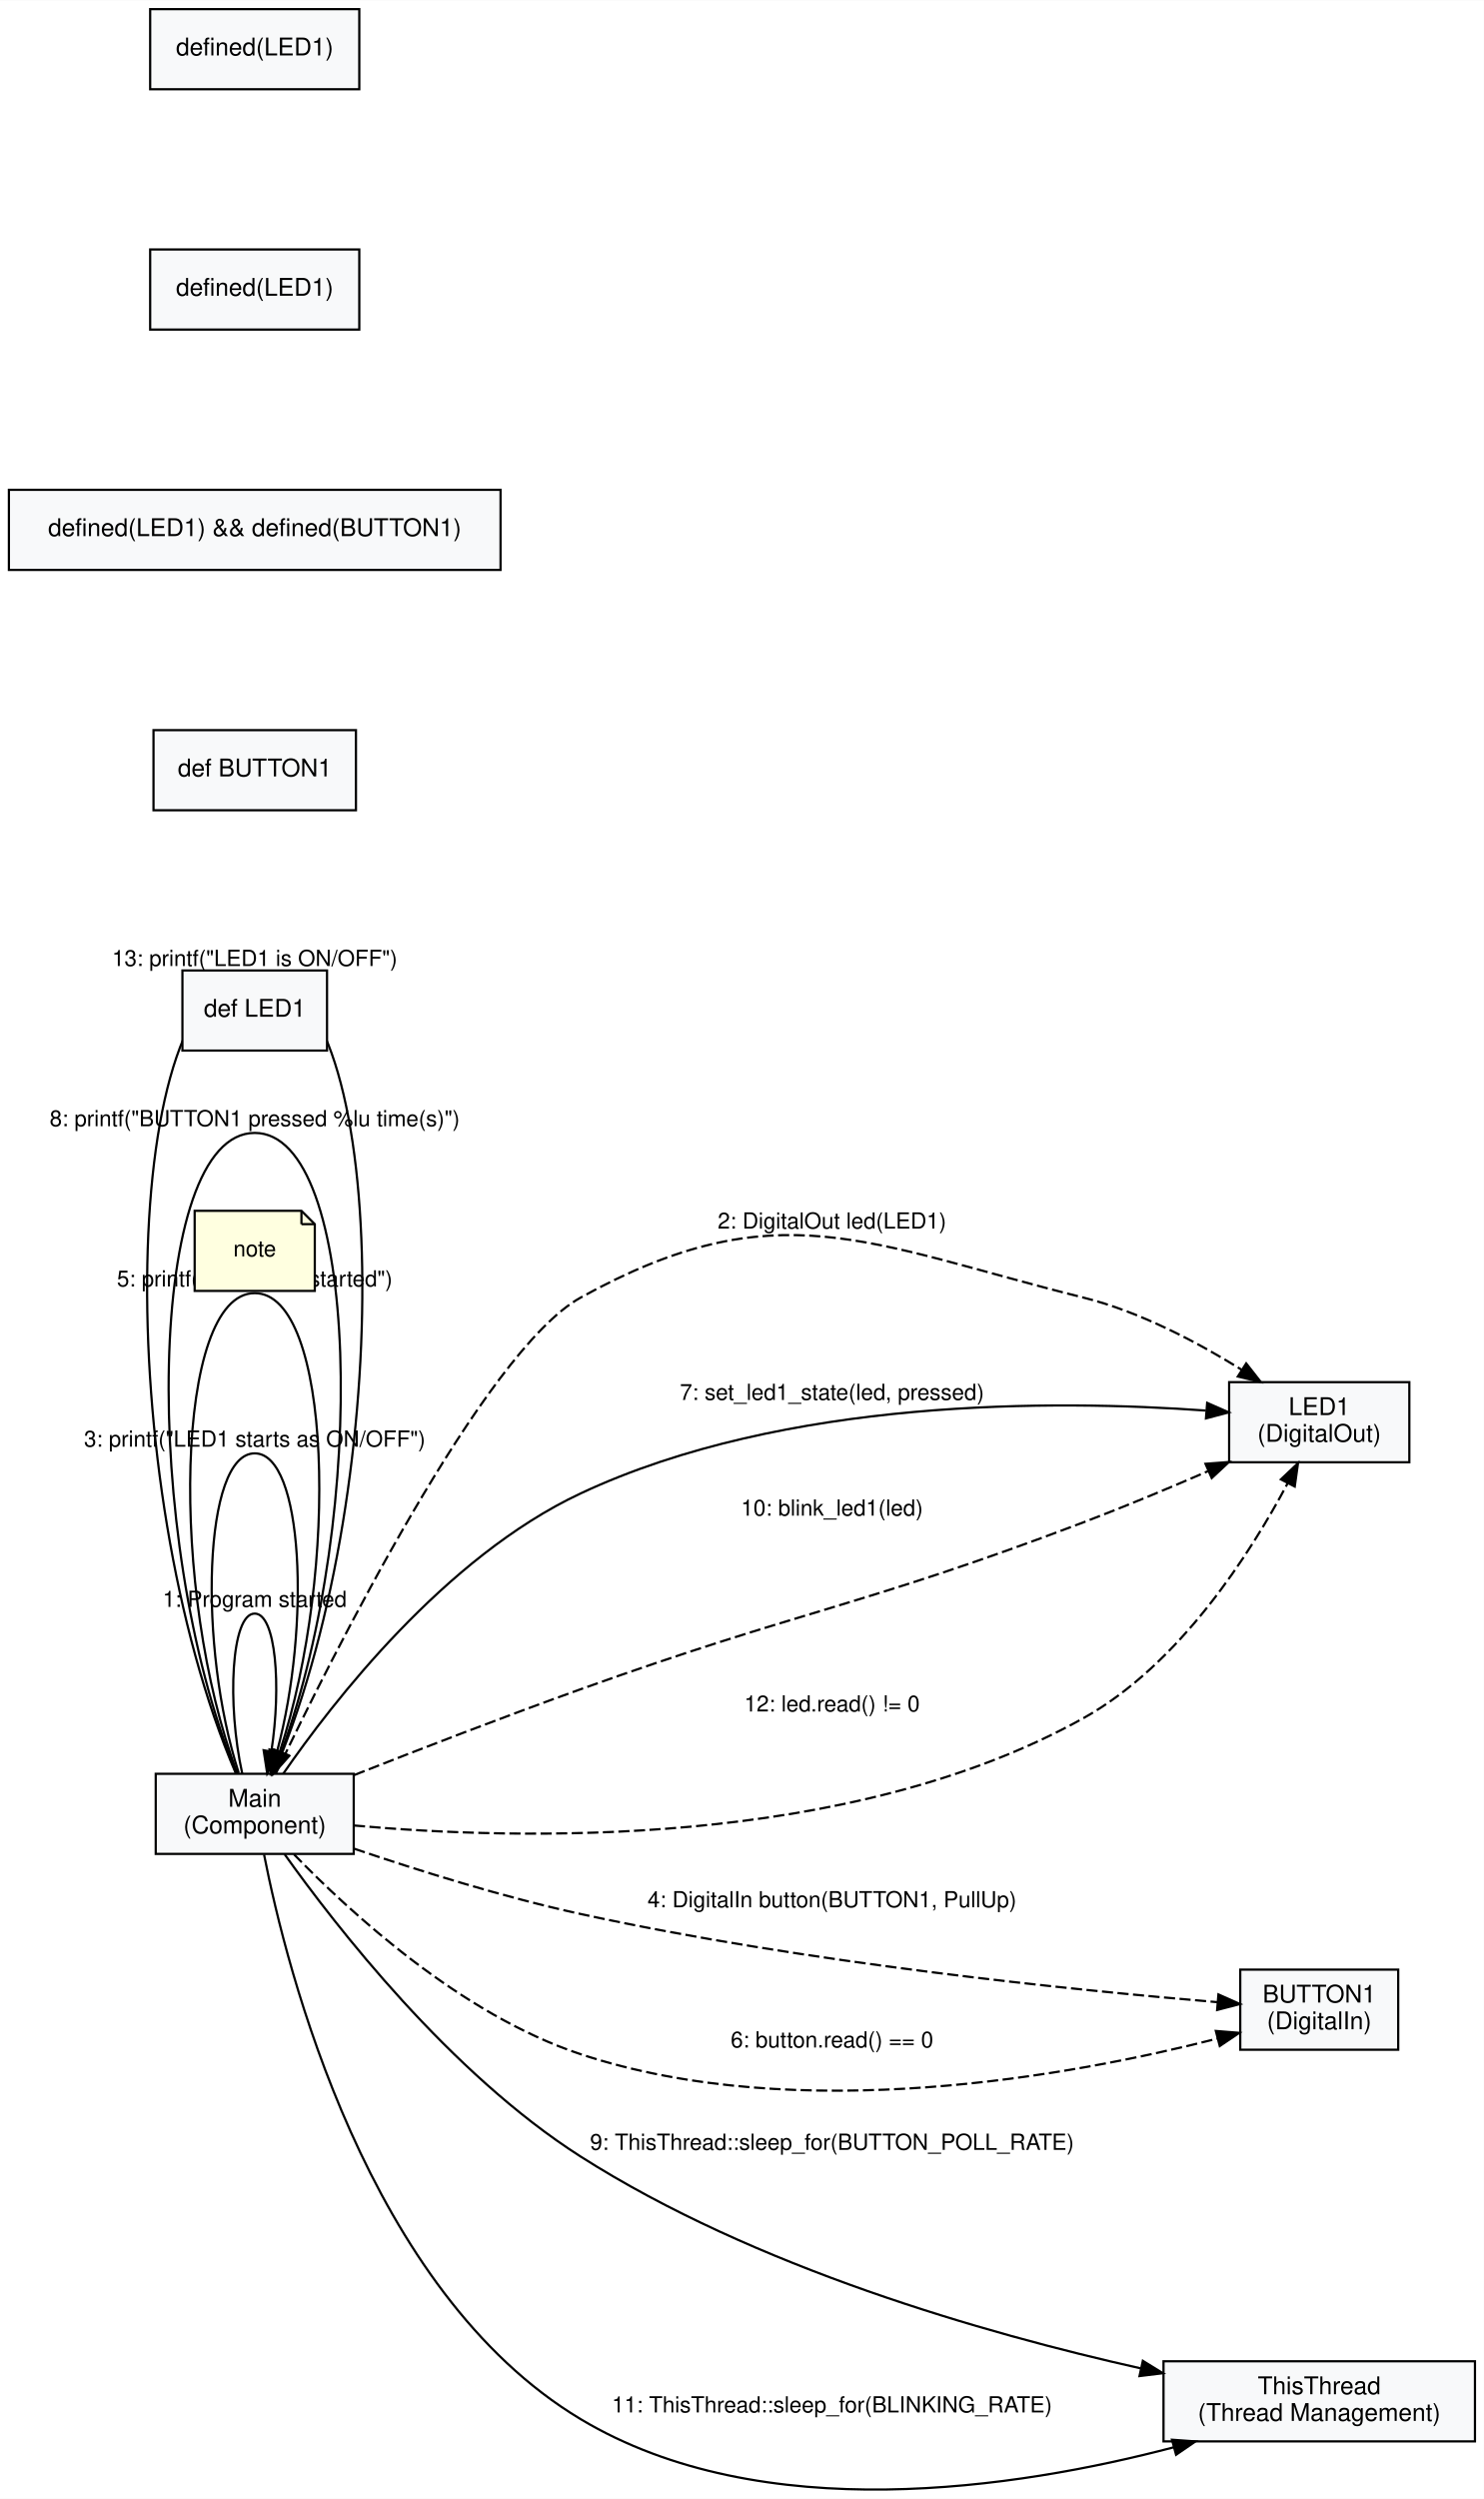
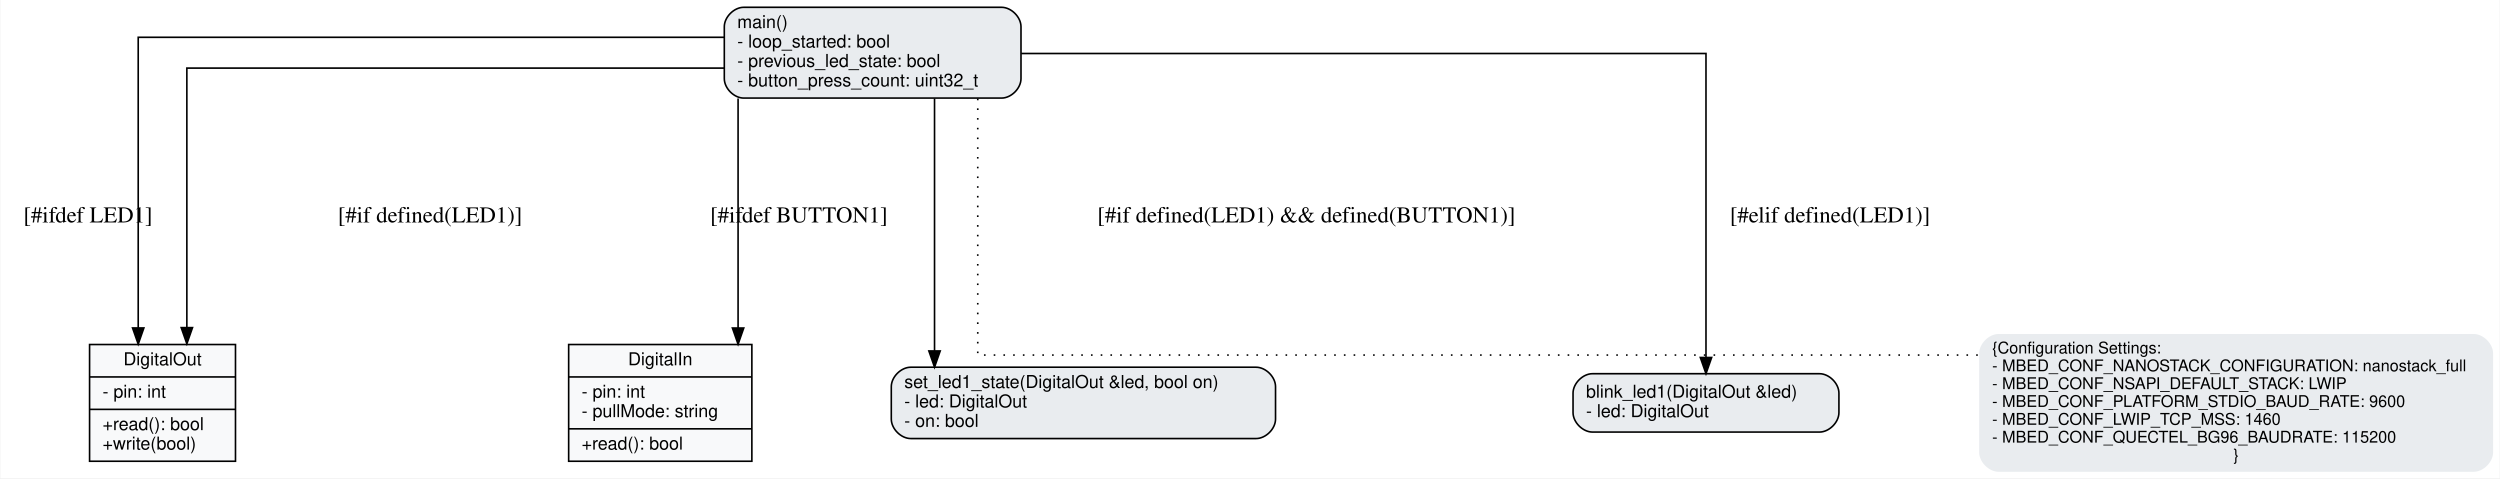
- <svg xmlns="http://www.w3.org/2000/svg" width="667pt" height="1123pt" viewBox="0.00 0.00 667.00 1122.78">
-   <g id="graph0" class="graph" transform="scale(1 1) rotate(0) translate(4 1118.78)">
-     <polygon fill="#ffffff" stroke="transparent" points="-4,4 -4,-1118.78 663,-1118.78 663,4 -4,4" />
+ <svg xmlns="http://www.w3.org/2000/svg" width="1542pt" height="295pt" viewBox="0.00 0.00 1541.50 295.00">
+   <g id="graph0" class="graph" transform="scale(1 1) rotate(0) translate(4 291)">
+     <polygon fill="#ffffff" stroke="transparent" points="-4,4 -4,-291 1537.5,-291 1537.5,4 -4,4" />
    <g id="node1" class="node">
-       <polygon fill="#f8f9fa" stroke="black" points="155,-321.78 66,-321.78 66,-285.78 155,-285.78 155,-321.78" />
-       <text text-anchor="middle" x="110.5" y="-306.98" font-family="Helvetica,sans-Serif" font-size="11.00">Main</text>
-       <text text-anchor="middle" x="110.5" y="-294.98" font-family="Helvetica,sans-Serif" font-size="11.00">(Component)</text>
+       <polygon fill="#f8f9fa" stroke="black" points="51,-6.5 51,-78.5 141,-78.5 141,-6.5 51,-6.5" />
+       <text text-anchor="middle" x="96" y="-65.7" font-family="Helvetica,sans-Serif" font-size="11.00">DigitalOut</text>
+       <polyline fill="none" stroke="black" points="51,-58.5 141,-58.5 " />
+       <text text-anchor="start" x="59" y="-45.7" font-family="Helvetica,sans-Serif" font-size="11.00">- pin: int</text>
+       <polyline fill="none" stroke="black" points="51,-38.5 141,-38.5 " />
+       <text text-anchor="start" x="59" y="-25.7" font-family="Helvetica,sans-Serif" font-size="11.00">+read(): bool</text>
+       <text text-anchor="start" x="59" y="-13.7" font-family="Helvetica,sans-Serif" font-size="11.00">+write(bool)</text>
+     </g>
+     <g id="node2" class="node">
+       <polygon fill="#f8f9fa" stroke="black" points="346.5,-6.5 346.5,-78.5 459.5,-78.5 459.5,-6.5 346.5,-6.5" />
+       <text text-anchor="middle" x="403" y="-65.7" font-family="Helvetica,sans-Serif" font-size="11.00">DigitalIn</text>
+       <polyline fill="none" stroke="black" points="346.5,-58.5 459.5,-58.5 " />
+       <text text-anchor="start" x="354.5" y="-45.7" font-family="Helvetica,sans-Serif" font-size="11.00">- pin: int</text>
+       <text text-anchor="start" x="354.5" y="-33.7" font-family="Helvetica,sans-Serif" font-size="11.00">- pullMode: string</text>
+       <polyline fill="none" stroke="black" points="346.5,-26.5 459.5,-26.5 " />
+       <text text-anchor="start" x="354.5" y="-13.7" font-family="Helvetica,sans-Serif" font-size="11.00">+read(): bool</text>
+     </g>
+     <g id="node3" class="node">
+       <path fill="#e9ecef" stroke="black" d="M557.5,-20.5C557.5,-20.5 770.5,-20.5 770.5,-20.5 776.5,-20.5 782.5,-26.5 782.5,-32.5 782.5,-32.5 782.5,-52.5 782.5,-52.5 782.5,-58.5 776.5,-64.5 770.5,-64.5 770.5,-64.5 557.5,-64.5 557.5,-64.5 551.5,-64.5 545.5,-58.5 545.5,-52.5 545.5,-52.5 545.5,-32.5 545.5,-32.5 545.5,-26.5 551.5,-20.5 557.5,-20.5" />
+       <text text-anchor="start" x="553.5" y="-51.7" font-family="Helvetica,sans-Serif" font-size="11.00">set_led1_state(DigitalOut &amp;led, bool on)</text>
+       <text text-anchor="start" x="553.5" y="-39.7" font-family="Helvetica,sans-Serif" font-size="11.00">- led: DigitalOut</text>
+       <text text-anchor="start" x="553.5" y="-27.7" font-family="Helvetica,sans-Serif" font-size="11.00">- on: bool</text>
+     </g>
+     <g id="node4" class="node">
+       <path fill="#e9ecef" stroke="black" d="M978,-24.5C978,-24.5 1118,-24.5 1118,-24.5 1124,-24.5 1130,-30.5 1130,-36.5 1130,-36.5 1130,-48.5 1130,-48.5 1130,-54.5 1124,-60.5 1118,-60.5 1118,-60.5 978,-60.5 978,-60.5 972,-60.5 966,-54.5 966,-48.5 966,-48.5 966,-36.5 966,-36.5 966,-30.5 972,-24.5 978,-24.5" />
+       <text text-anchor="start" x="974" y="-45.7" font-family="Helvetica,sans-Serif" font-size="11.00">blink_led1(DigitalOut &amp;led)</text>
+       <text text-anchor="start" x="974" y="-33.7" font-family="Helvetica,sans-Serif" font-size="11.00">- led: DigitalOut</text>
+     </g>
+     <g id="node5" class="node">
+       <path fill="#e9ecef" stroke="black" d="M454.5,-230.5C454.5,-230.5 613.5,-230.5 613.5,-230.5 619.5,-230.5 625.5,-236.5 625.5,-242.5 625.5,-242.5 625.5,-274.5 625.5,-274.5 625.5,-280.5 619.5,-286.5 613.5,-286.5 613.5,-286.5 454.5,-286.5 454.5,-286.5 448.5,-286.5 442.5,-280.5 442.5,-274.5 442.5,-274.5 442.5,-242.5 442.5,-242.5 442.5,-236.5 448.5,-230.5 454.5,-230.5" />
+       <text text-anchor="start" x="450.5" y="-273.7" font-family="Helvetica,sans-Serif" font-size="11.00">main()</text>
+       <text text-anchor="start" x="450.5" y="-261.7" font-family="Helvetica,sans-Serif" font-size="11.00">- loop_started: bool</text>
+       <text text-anchor="start" x="450.5" y="-249.7" font-family="Helvetica,sans-Serif" font-size="11.00">- previous_led_state: bool</text>
+       <text text-anchor="start" x="450.5" y="-237.7" font-family="Helvetica,sans-Serif" font-size="11.00">- button_press_count: uint32_t</text>
    </g>
    <g id="edge1" class="edge">
-       <path fill="none" stroke="black" d="M104.89,-321.89C98,-353.02 99.87,-393.78 110.5,-393.78 120.01,-393.78 122.51,-361.16 118,-332" />
-       <polygon fill="black" stroke="black" points="121.38,-331.08 116.11,-321.89 114.5,-332.37 121.38,-331.08" />
-       <text text-anchor="middle" x="110.5" y="-396.78" font-family="Helvetica,sans-Serif" font-size="10.00">1: Program started</text>
+       <path fill="none" stroke="black" d="M442.33,-268C309.96,-268 81,-268 81,-268 81,-268 81,-88.73 81,-88.73" />
+       <polygon fill="black" stroke="black" points="84.5,-88.73 81,-78.73 77.5,-88.73 84.5,-88.73" />
+       <text text-anchor="middle" x="50" y="-153.8" font-family="Times,serif" font-size="14.00">[#ifdef LED1]</text>
+     </g>
+     <g id="edge5" class="edge">
+       <path fill="none" stroke="black" d="M442.48,-249C318.1,-249 111,-249 111,-249 111,-249 111,-88.94 111,-88.94" />
+       <polygon fill="black" stroke="black" points="114.5,-88.94 111,-78.94 107.5,-88.94 114.5,-88.94" />
+       <text text-anchor="middle" x="261" y="-153.8" font-family="Times,serif" font-size="14.00">[#if defined(LED1)]</text>
+     </g>
+     <g id="edge2" class="edge">
+       <path fill="none" stroke="black" d="M451,-230.26C451,-230.26 451,-88.67 451,-88.67" />
+       <polygon fill="black" stroke="black" points="454.5,-88.67 451,-78.67 447.5,-88.67 454.5,-88.67" />
+       <text text-anchor="middle" x="488.5" y="-153.8" font-family="Times,serif" font-size="14.00">[#ifdef BUTTON1]</text>
    </g>
    <g id="edge3" class="edge">
-       <path fill="none" stroke="black" d="M103.32,-322.11C84.98,-378.98 87.37,-465.78 110.5,-465.78 132.32,-465.78 135.69,-388.54 120.6,-332.04" />
-       <polygon fill="black" stroke="black" points="123.86,-330.71 117.68,-322.11 117.14,-332.69 123.86,-330.71" />
-       <text text-anchor="middle" x="110.5" y="-468.78" font-family="Helvetica,sans-Serif" font-size="10.00">3: printf("LED1 starts as ON/OFF")</text>
-     </g>
-     <g id="edge5" class="edge">
-       <path fill="none" stroke="black" d="M102.72,-321.82C72,-403.51 74.6,-537.78 110.5,-537.78 145,-537.78 148.74,-413.8 121.73,-331.63" />
-       <polygon fill="black" stroke="black" points="124.9,-330.1 118.28,-321.82 118.3,-332.42 124.9,-330.1" />
-       <text text-anchor="middle" x="110.5" y="-540.78" font-family="Helvetica,sans-Serif" font-size="10.00">5: printf("Main loop started")</text>
-     </g>
-     <g id="edge8" class="edge">
-       <path fill="none" stroke="black" d="M102.23,-322.04C59.07,-428.24 61.82,-609.78 110.5,-609.78 157.75,-609.78 161.73,-438.72 122.45,-331.56" />
-       <polygon fill="black" stroke="black" points="125.64,-330.11 118.77,-322.04 119.11,-332.63 125.64,-330.11" />
-       <text text-anchor="middle" x="110.5" y="-612.78" font-family="Helvetica,sans-Serif" font-size="10.00">8: printf("BUTTON1 pressed %lu time(s)")</text>
-     </g>
-     <g id="edge13" class="edge">
-       <path fill="none" stroke="black" d="M102.03,-321.89C46.14,-452.38 48.96,-681.78 110.5,-681.78 170.6,-681.78 174.7,-463.01 122.81,-331.22" />
-       <polygon fill="black" stroke="black" points="126.01,-329.81 118.97,-321.89 119.53,-332.47 126.01,-329.81" />
-       <text text-anchor="middle" x="110.5" y="-684.78" font-family="Helvetica,sans-Serif" font-size="10.00">13: printf("LED1 is ON/OFF")</text>
-     </g>
-     <g id="node2" class="node">
-       <polygon fill="#f8f9fa" stroke="black" points="629.5,-497.78 548.5,-497.78 548.5,-461.78 629.5,-461.78 629.5,-497.78" />
-       <text text-anchor="middle" x="589" y="-482.98" font-family="Helvetica,sans-Serif" font-size="11.00">LED1</text>
-       <text text-anchor="middle" x="589" y="-470.98" font-family="Helvetica,sans-Serif" font-size="11.00">(DigitalOut)</text>
-     </g>
-     <g id="edge2" class="edge">
-       <path fill="none" stroke="black" stroke-dasharray="5,2" d="M120.02,-321.94C144.06,-372.32 213.53,-511.73 257,-535.78 344.89,-584.41 385.55,-560.14 483,-535.78 508.38,-529.44 534.33,-515.67 554.09,-503.38" />
-       <polygon fill="black" stroke="black" points="556.17,-506.2 562.71,-497.86 552.4,-500.3 556.17,-506.2" />
-       <text text-anchor="middle" x="370" y="-566.78" font-family="Helvetica,sans-Serif" font-size="10.00">2: DigitalOut led(LED1)</text>
-     </g>
-     <g id="edge7" class="edge">
-       <path fill="none" stroke="black" d="M123.33,-321.84C145.33,-353.68 195.86,-419.12 257,-447.78 348.92,-490.87 470.73,-489.86 538,-485.01" />
-       <polygon fill="black" stroke="black" points="538.62,-488.47 548.32,-484.2 538.08,-481.49 538.62,-488.47" />
-       <text text-anchor="middle" x="370" y="-489.78" font-family="Helvetica,sans-Serif" font-size="10.00">7: set_led1_state(led, pressed)</text>
-     </g>
-     <g id="edge10" class="edge">
-       <path fill="none" stroke="black" stroke-dasharray="5,2" d="M155.23,-321.23C184.02,-332.56 222.6,-347.46 257,-359.78 356.63,-395.46 384.05,-397.24 483,-434.78 501.46,-441.79 521.45,-450.15 538.97,-457.75" />
-       <polygon fill="black" stroke="black" points="537.87,-461.09 548.43,-461.89 540.67,-454.68 537.87,-461.09" />
-       <text text-anchor="middle" x="370" y="-437.78" font-family="Helvetica,sans-Serif" font-size="10.00">10: blink_led1(led)</text>
-     </g>
-     <g id="edge12" class="edge">
-       <path fill="none" stroke="black" stroke-dasharray="5,2" d="M155.1,-298.55C228.02,-291.94 377.11,-287.71 483,-346.78 526.31,-370.94 558.11,-420.95 574.78,-452.29" />
-       <polygon fill="black" stroke="black" points="571.76,-454.08 579.46,-461.37 577.99,-450.87 571.76,-454.08" />
-       <text text-anchor="middle" x="370" y="-349.78" font-family="Helvetica,sans-Serif" font-size="10.00">12: led.read() != 0</text>
-     </g>
-     <g id="node3" class="node">
-       <polygon fill="#f8f9fa" stroke="black" points="624.5,-233.78 553.5,-233.78 553.5,-197.78 624.5,-197.78 624.5,-233.78" />
-       <text text-anchor="middle" x="589" y="-218.98" font-family="Helvetica,sans-Serif" font-size="11.00">BUTTON1</text>
-       <text text-anchor="middle" x="589" y="-206.98" font-family="Helvetica,sans-Serif" font-size="11.00">(DigitalIn)</text>
+       <path fill="none" stroke="black" d="M572.17,-230.26C572.17,-230.26 572.17,-74.53 572.17,-74.53" />
+       <polygon fill="black" stroke="black" points="575.67,-74.53 572.17,-64.53 568.67,-74.53 575.67,-74.53" />
+       <text text-anchor="middle" x="801.5" y="-153.8" font-family="Times,serif" font-size="14.00">[#if defined(LED1) &amp;&amp; defined(BUTTON1)]</text>
    </g>
    <g id="edge4" class="edge">
-       <path fill="none" stroke="black" stroke-dasharray="5,2" d="M155.23,-288.11C183.85,-278.39 222.25,-266.35 257,-258.78 358.1,-236.75 479.2,-224.53 543.21,-219.16" />
-       <polygon fill="black" stroke="black" points="543.68,-222.63 553.36,-218.32 543.11,-215.65 543.68,-222.63" />
-       <text text-anchor="middle" x="370" y="-261.78" font-family="Helvetica,sans-Serif" font-size="10.00">4: DigitalIn button(BUTTON1, PullUp)</text>
+       <path fill="none" stroke="black" d="M625.6,-258C773.37,-258 1048,-258 1048,-258 1048,-258 1048,-70.5 1048,-70.5" />
+       <polygon fill="black" stroke="black" points="1051.5,-70.5 1048,-60.5 1044.5,-70.5 1051.5,-70.5" />
+       <text text-anchor="middle" x="1124.5" y="-153.8" font-family="Times,serif" font-size="14.00">[#elif defined(LED1)]</text>
+     </g>
+     <g id="node6" class="node">
+       <path fill="#e9ecef" stroke="transparent" d="M1521.5,-85C1521.5,-85 1228.5,-85 1228.5,-85 1222.5,-85 1216.5,-79 1216.5,-73 1216.5,-73 1216.5,-12 1216.5,-12 1216.5,-6 1222.5,0 1228.5,0 1228.5,0 1521.5,0 1521.5,0 1527.5,0 1533.5,-6 1533.5,-12 1533.5,-12 1533.5,-73 1533.5,-73 1533.5,-79 1527.5,-85 1521.5,-85" />
+       <text text-anchor="start" x="1224.5" y="-73" font-family="Helvetica,sans-Serif" font-size="10.00">{Configuration Settings:</text>
+       <text text-anchor="start" x="1224.5" y="-62" font-family="Helvetica,sans-Serif" font-size="10.00">- MBED_CONF_NANOSTACK_CONFIGURATION: nanostack_full</text>
+       <text text-anchor="start" x="1224.5" y="-51" font-family="Helvetica,sans-Serif" font-size="10.00">- MBED_CONF_NSAPI_DEFAULT_STACK: LWIP</text>
+       <text text-anchor="start" x="1224.5" y="-40" font-family="Helvetica,sans-Serif" font-size="10.00">- MBED_CONF_PLATFORM_STDIO_BAUD_RATE: 9600</text>
+       <text text-anchor="start" x="1224.5" y="-29" font-family="Helvetica,sans-Serif" font-size="10.00">- MBED_CONF_LWIP_TCP_MSS: 1460</text>
+       <text text-anchor="start" x="1224.5" y="-18" font-family="Helvetica,sans-Serif" font-size="10.00">- MBED_CONF_QUECTEL_BG96_BAUDRATE: 115200</text>
+       <text text-anchor="middle" x="1375" y="-7" font-family="Helvetica,sans-Serif" font-size="10.00">}</text>
    </g>
    <g id="edge6" class="edge">
-       <path fill="none" stroke="black" stroke-dasharray="5,2" d="M128.14,-285.58C153.14,-259.73 203.24,-213.55 257,-195.78 355.06,-163.36 478.24,-186.2 543.17,-202.77" />
-       <polygon fill="black" stroke="black" points="542.52,-206.22 553.08,-205.37 544.29,-199.45 542.52,-206.22" />
-       <text text-anchor="middle" x="370" y="-198.78" font-family="Helvetica,sans-Serif" font-size="10.00">6: button.read() == 0</text>
-     </g>
-     <g id="node4" class="node">
-       <polygon fill="#f8f9fa" stroke="black" points="659,-57.78 519,-57.78 519,-21.78 659,-21.78 659,-57.78" />
-       <text text-anchor="middle" x="589" y="-42.98" font-family="Helvetica,sans-Serif" font-size="11.00">ThisThread</text>
-       <text text-anchor="middle" x="589" y="-30.98" font-family="Helvetica,sans-Serif" font-size="11.00">(Thread Management)</text>
-     </g>
-     <g id="edge9" class="edge">
-       <path fill="none" stroke="black" d="M123.95,-285.59C146.73,-253.62 198.22,-187.24 257,-149.78 335.25,-99.92 438.4,-70.34 508.61,-54.63" />
-       <polygon fill="black" stroke="black" points="509.71,-57.97 518.73,-52.41 508.21,-51.13 509.71,-57.97" />
-       <text text-anchor="middle" x="370" y="-152.78" font-family="Helvetica,sans-Serif" font-size="10.00">9: ThisThread::sleep_for(BUTTON_POLL_RATE)</text>
-     </g>
-     <g id="edge11" class="edge">
-       <path fill="none" stroke="black" d="M114.7,-285.46C124.77,-234.2 160.99,-89.31 257,-31.78 338.59,17.1 452.99,-0.55 523.7,-19.15" />
-       <polygon fill="black" stroke="black" points="522.81,-22.53 533.38,-21.77 524.65,-15.77 522.81,-22.53" />
-       <text text-anchor="middle" x="370" y="-34.78" font-family="Helvetica,sans-Serif" font-size="10.00">11: ThisThread::sleep_for(BLINKING_RATE)</text>
-     </g>
-     <g id="node5" class="node">
-       <polygon fill="#ffffe0" stroke="black" points="131.5,-574.78 83.5,-574.78 83.5,-538.78 137.5,-538.78 137.5,-568.78 131.5,-574.78" />
-       <polyline fill="none" stroke="black" points="131.5,-574.78 131.5,-568.78 " />
-       <polyline fill="none" stroke="black" points="137.5,-568.78 131.5,-568.78 " />
-       <text text-anchor="middle" x="110.5" y="-554.28" font-family="Helvetica,sans-Serif" font-size="10.00">note</text>
-     </g>
-     <g id="node6" class="node">
-       <polygon fill="#f8f9fa" stroke="black" points="143,-682.78 78,-682.78 78,-646.78 143,-646.78 143,-682.78" />
-       <text text-anchor="middle" x="110.5" y="-661.98" font-family="Helvetica,sans-Serif" font-size="11.00">def LED1</text>
-     </g>
-     <g id="node7" class="node">
-       <polygon fill="#f8f9fa" stroke="black" points="156,-790.78 65,-790.78 65,-754.78 156,-754.78 156,-790.78" />
-       <text text-anchor="middle" x="110.5" y="-769.98" font-family="Helvetica,sans-Serif" font-size="11.00">def BUTTON1</text>
-     </g>
-     <g id="node8" class="node">
-       <polygon fill="#f8f9fa" stroke="black" points="221,-898.78 0,-898.78 0,-862.78 221,-862.78 221,-898.78" />
-       <text text-anchor="middle" x="110.5" y="-877.98" font-family="Helvetica,sans-Serif" font-size="11.00">defined(LED1) &amp;&amp; defined(BUTTON1)</text>
-     </g>
-     <g id="node9" class="node">
-       <polygon fill="#f8f9fa" stroke="black" points="157.5,-1006.78 63.5,-1006.78 63.5,-970.78 157.5,-970.78 157.5,-1006.78" />
-       <text text-anchor="middle" x="110.5" y="-985.98" font-family="Helvetica,sans-Serif" font-size="11.00">defined(LED1)</text>
-     </g>
-     <g id="node10" class="node">
-       <polygon fill="#f8f9fa" stroke="black" points="157.5,-1114.78 63.5,-1114.78 63.5,-1078.78 157.5,-1078.78 157.5,-1114.78" />
-       <text text-anchor="middle" x="110.5" y="-1093.98" font-family="Helvetica,sans-Serif" font-size="11.00">defined(LED1)</text>
+       <path fill="none" stroke="black" stroke-dasharray="1,5" d="M598.83,-230.17C598.83,-178 598.83,-72 598.83,-72 598.83,-72 988.98,-72 1216.06,-72" />
    </g>
  </g>
</svg>
